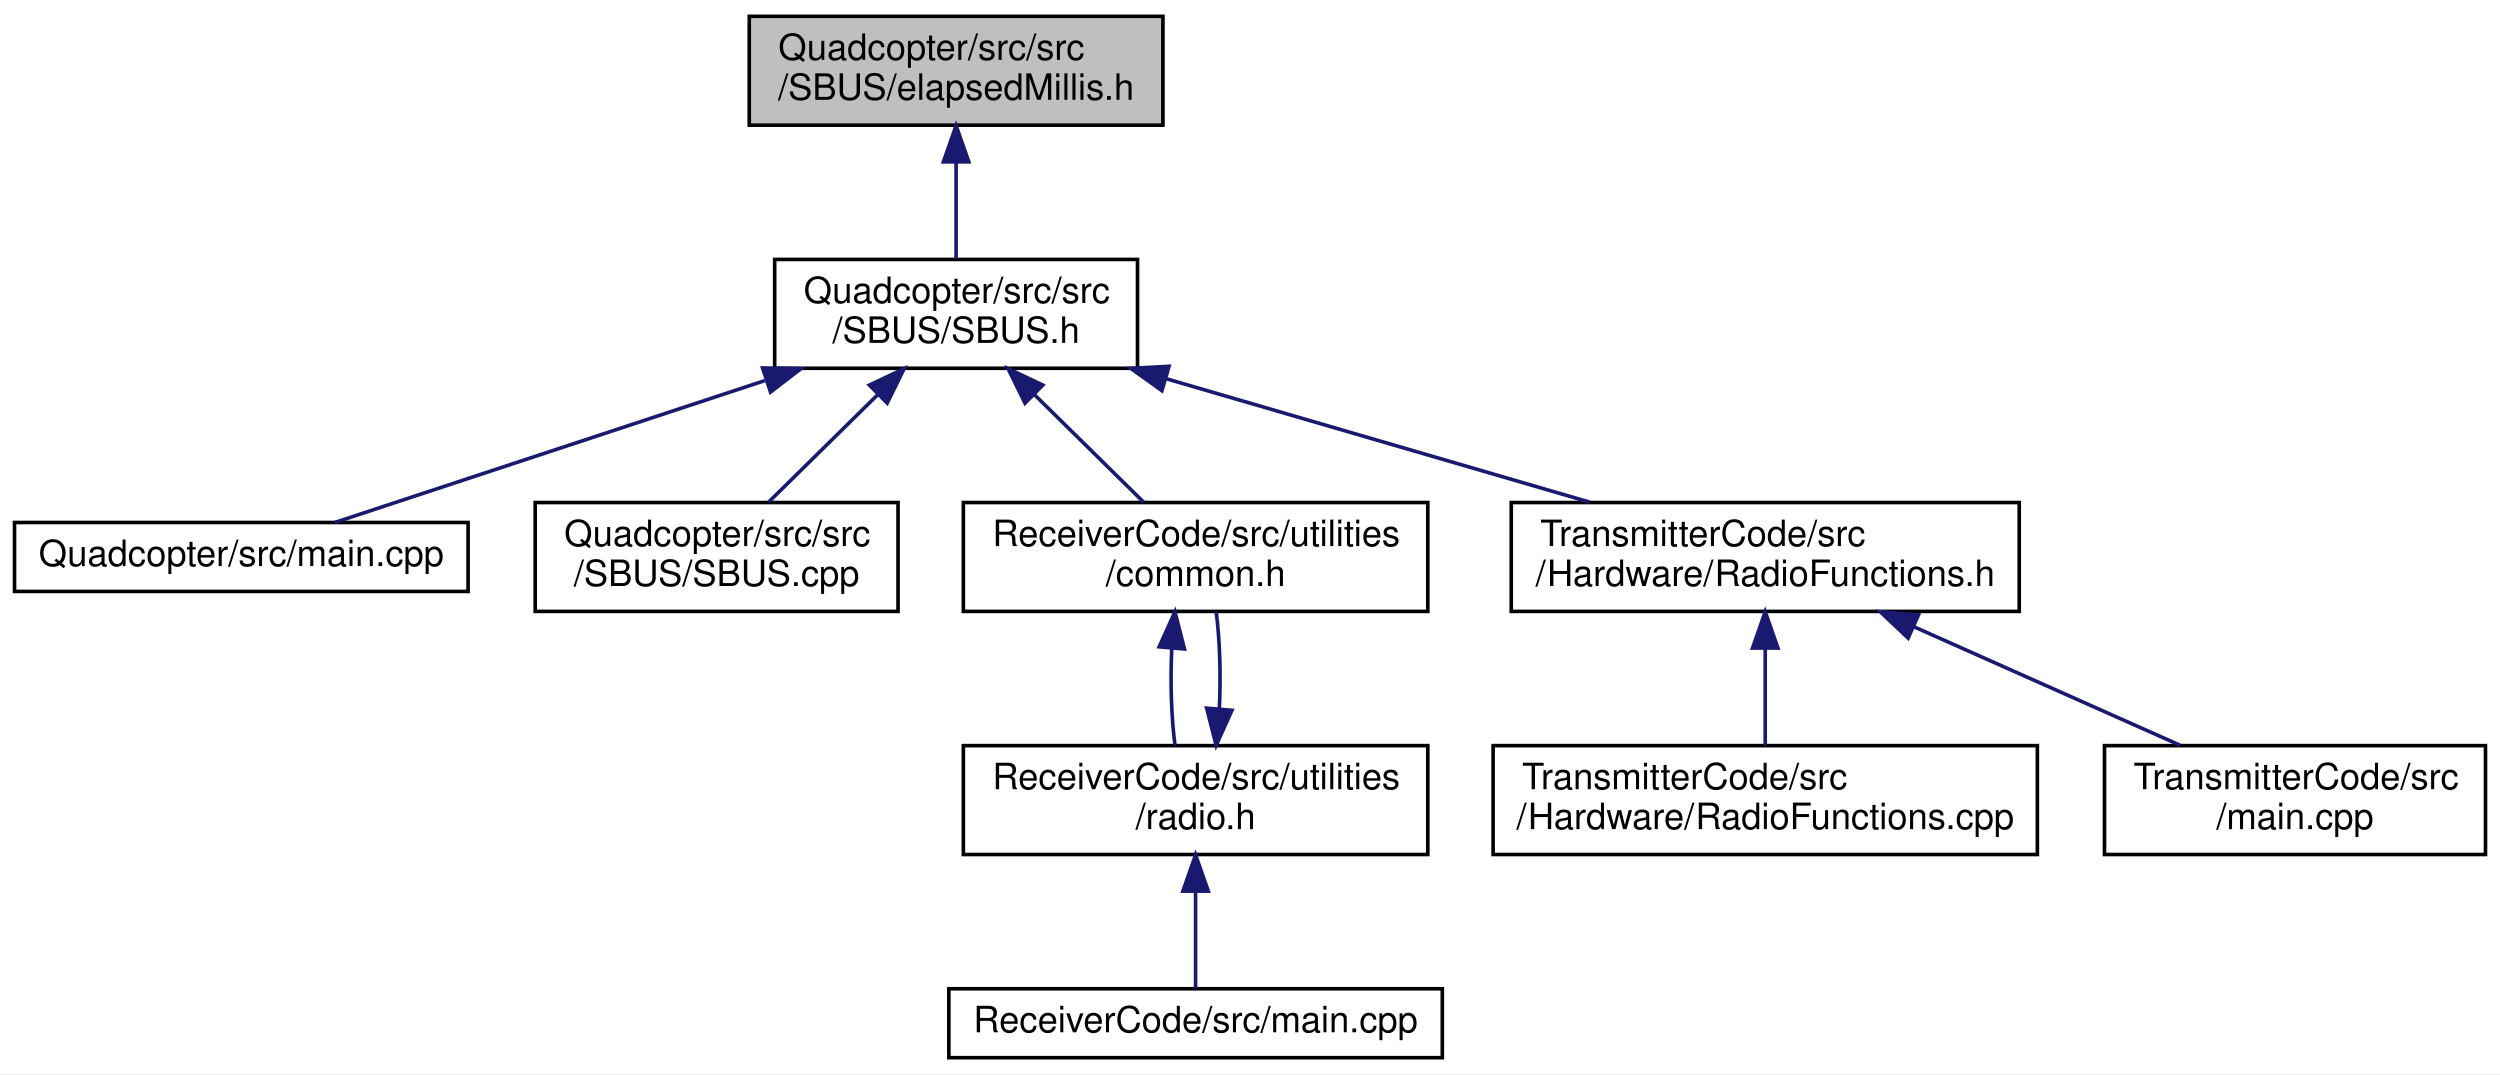
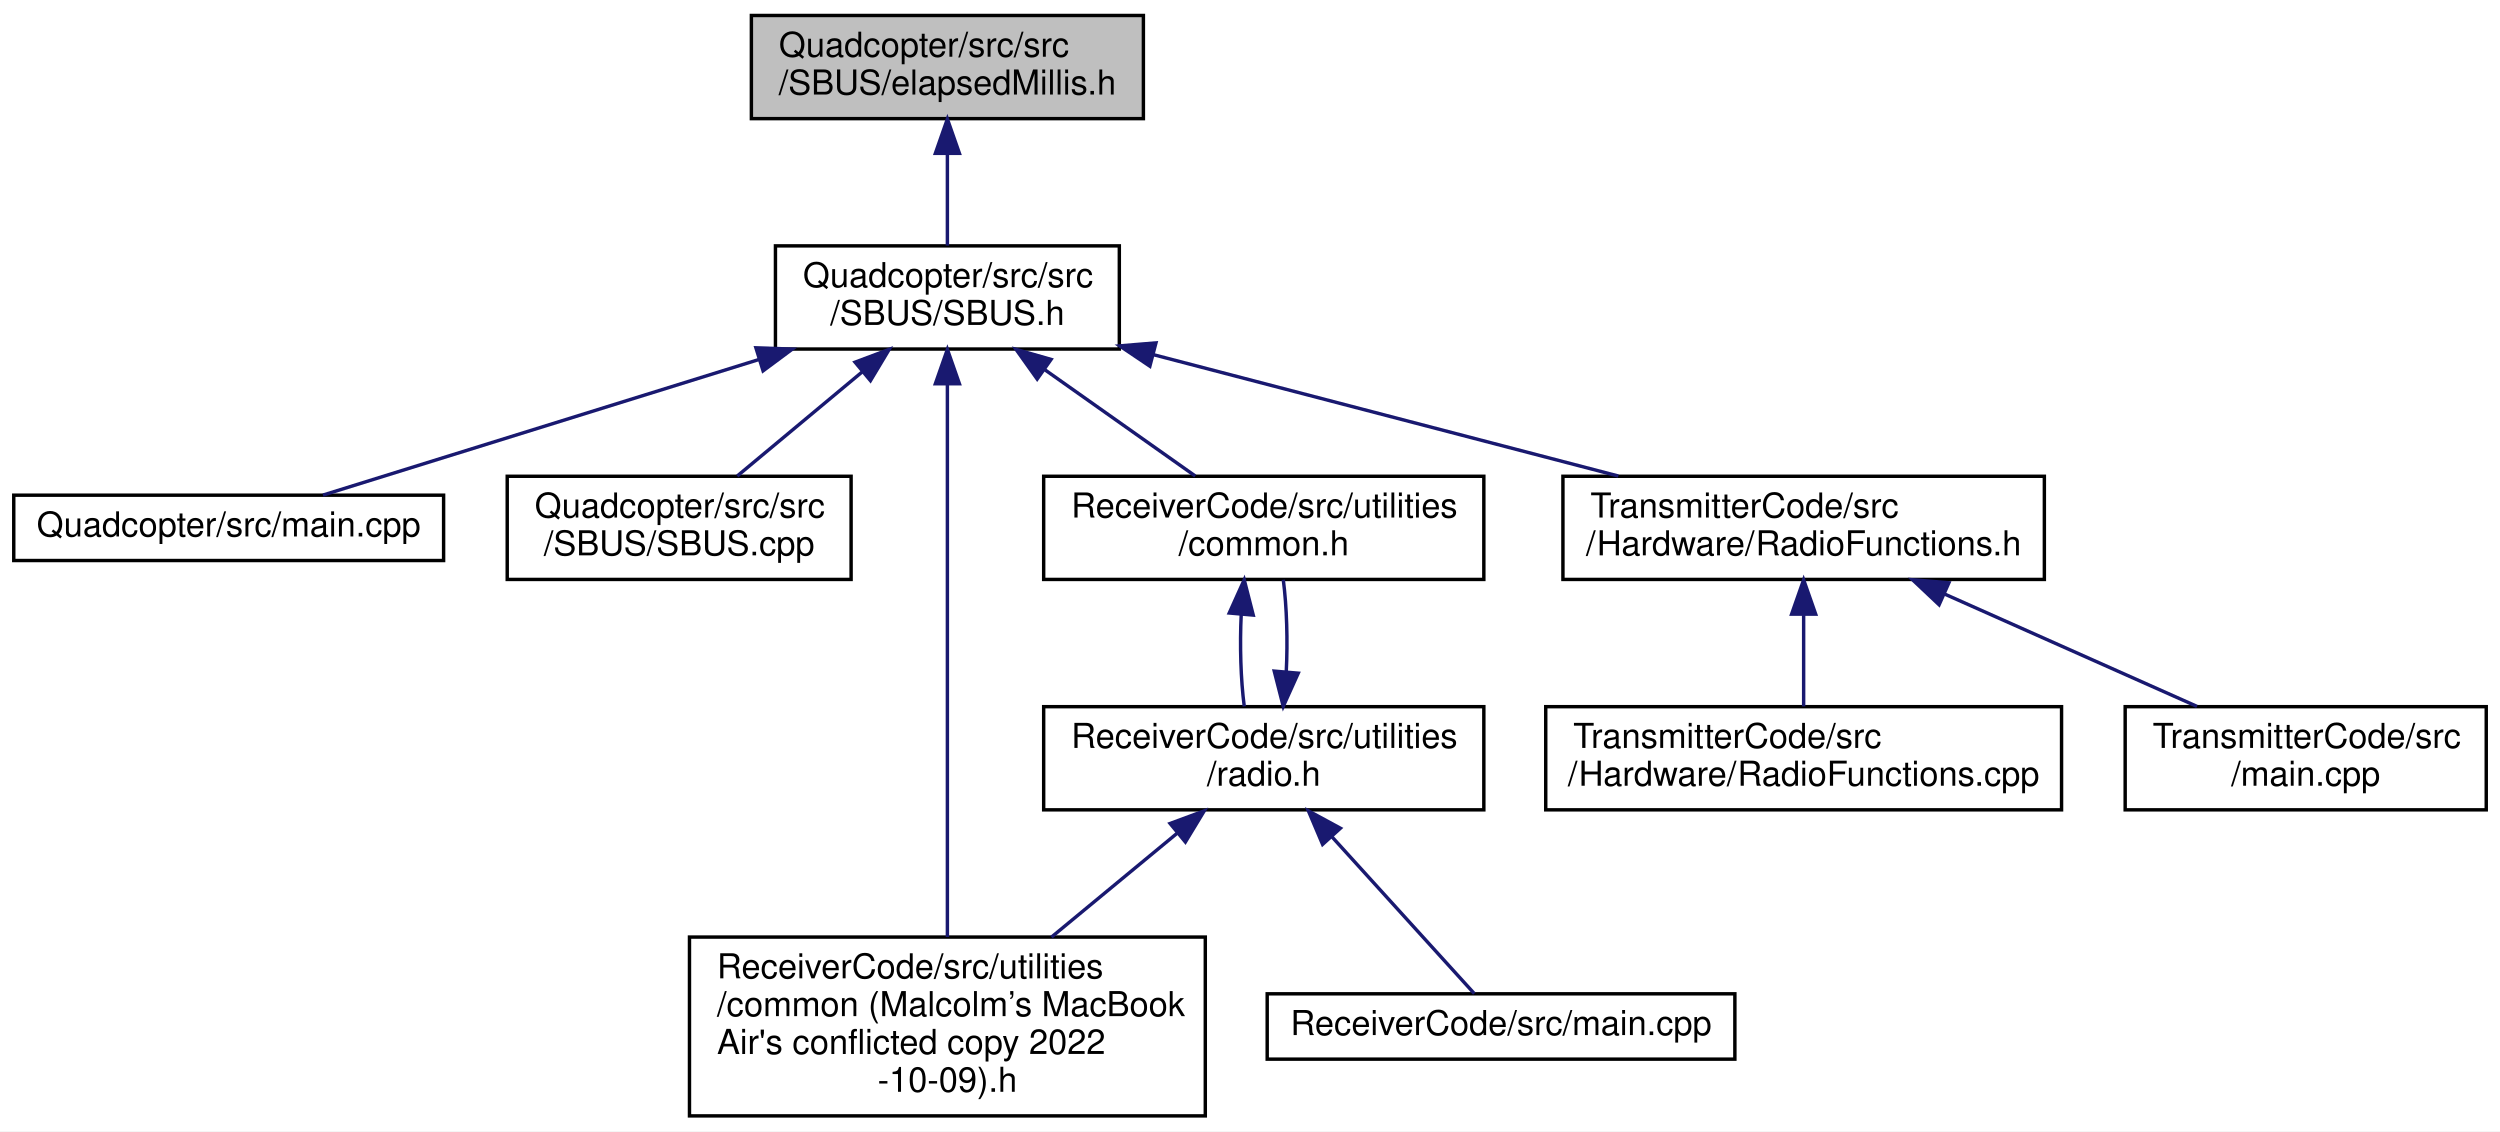
- <svg xmlns="http://www.w3.org/2000/svg" xmlns:xlink="http://www.w3.org/1999/xlink" width="689pt" height="296pt" viewBox="0.00 0.00 689.00 296.00">
-   <g id="graph0" class="graph" transform="scale(1 1) rotate(0) translate(4 292)">
-     <polygon fill="white" stroke="transparent" points="-4,4 -4,-292 685,-292 685,4 -4,4" />
+ <svg xmlns="http://www.w3.org/2000/svg" xmlns:xlink="http://www.w3.org/1999/xlink" width="727pt" height="329pt" viewBox="0.00 0.00 727.00 329.00">
+   <g id="graph0" class="graph" transform="scale(1 1) rotate(0) translate(4 325)">
+     <polygon fill="white" stroke="transparent" points="-4,4 -4,-325 723,-325 723,4 -4,4" />
    <g id="node1" class="node">
      <g id="a_node1">
        <a xlink:title=" ">
-           <polygon fill="#bfbfbf" stroke="black" points="202.5,-257.5 202.5,-287.5 316.5,-287.5 316.5,-257.5 202.5,-257.5" />
-           <text text-anchor="start" x="210.5" y="-275.5" font-family="Helvetica,sans-Serif" font-size="10.00">Quadcopter/src/src</text>
-           <text text-anchor="middle" x="259.5" y="-264.5" font-family="Helvetica,sans-Serif" font-size="10.00">/SBUS/elapsedMillis.h</text>
+           <polygon fill="#bfbfbf" stroke="black" points="214.5,-290.5 214.5,-320.5 328.5,-320.5 328.5,-290.5 214.5,-290.5" />
+           <text text-anchor="start" x="222.5" y="-308.5" font-family="Helvetica,sans-Serif" font-size="10.00">Quadcopter/src/src</text>
+           <text text-anchor="middle" x="271.5" y="-297.5" font-family="Helvetica,sans-Serif" font-size="10.00">/SBUS/elapsedMillis.h</text>
        </a>
      </g>
    </g>
    <g id="node2" class="node">
      <g id="a_node2">
        <a xlink:href="_s_b_u_s_8h.html" target="_top" xlink:title=" ">
-           <polygon fill="white" stroke="black" points="209.5,-190.5 209.5,-220.5 309.5,-220.5 309.5,-190.5 209.5,-190.5" />
-           <text text-anchor="start" x="217.5" y="-208.5" font-family="Helvetica,sans-Serif" font-size="10.00">Quadcopter/src/src</text>
-           <text text-anchor="middle" x="259.5" y="-197.5" font-family="Helvetica,sans-Serif" font-size="10.00">/SBUS/SBUS.h</text>
+           <polygon fill="white" stroke="black" points="221.5,-223.5 221.5,-253.5 321.5,-253.5 321.5,-223.5 221.5,-223.5" />
+           <text text-anchor="start" x="229.5" y="-241.5" font-family="Helvetica,sans-Serif" font-size="10.00">Quadcopter/src/src</text>
+           <text text-anchor="middle" x="271.5" y="-230.5" font-family="Helvetica,sans-Serif" font-size="10.00">/SBUS/SBUS.h</text>
        </a>
      </g>
    </g>
    <g id="edge1" class="edge">
-       <path fill="none" stroke="midnightblue" d="M259.5,-247.11C259.5,-238.15 259.5,-228.32 259.5,-220.58" />
-       <polygon fill="midnightblue" stroke="midnightblue" points="256,-247.4 259.5,-257.4 263,-247.4 256,-247.4" />
+       <path fill="none" stroke="midnightblue" d="M271.5,-280.11C271.5,-271.15 271.5,-261.32 271.5,-253.58" />
+       <polygon fill="midnightblue" stroke="midnightblue" points="268,-280.4 271.5,-290.4 275,-280.4 268,-280.4" />
    </g>
    <g id="node3" class="node">
      <g id="a_node3">
        <a xlink:href="_quadcopter_2src_2main_8cpp.html" target="_top" xlink:title=" ">
-           <polygon fill="white" stroke="black" points="0,-129 0,-148 125,-148 125,-129 0,-129" />
-           <text text-anchor="middle" x="62.5" y="-136" font-family="Helvetica,sans-Serif" font-size="10.00">Quadcopter/src/main.cpp</text>
+           <polygon fill="white" stroke="black" points="0,-162 0,-181 125,-181 125,-162 0,-162" />
+           <text text-anchor="middle" x="62.5" y="-169" font-family="Helvetica,sans-Serif" font-size="10.00">Quadcopter/src/main.cpp</text>
        </a>
      </g>
    </g>
    <g id="edge2" class="edge">
-       <path fill="none" stroke="midnightblue" d="M206.79,-187.11C168.46,-174.46 118.24,-157.89 88.28,-148.01" />
-       <polygon fill="midnightblue" stroke="midnightblue" points="206.16,-190.59 216.75,-190.4 208.35,-183.94 206.16,-190.59" />
+       <path fill="none" stroke="midnightblue" d="M216.61,-220.43C175.86,-207.75 121.99,-191 89.92,-181.03" />
+       <polygon fill="midnightblue" stroke="midnightblue" points="215.82,-223.85 226.41,-223.48 217.9,-217.16 215.82,-223.85" />
    </g>
    <g id="node4" class="node">
      <g id="a_node4">
        <a xlink:href="_s_b_u_s_8cpp.html" target="_top" xlink:title=" ">
-           <polygon fill="white" stroke="black" points="143.5,-123.5 143.5,-153.5 243.5,-153.5 243.5,-123.5 143.5,-123.5" />
-           <text text-anchor="start" x="151.5" y="-141.5" font-family="Helvetica,sans-Serif" font-size="10.00">Quadcopter/src/src</text>
-           <text text-anchor="middle" x="193.5" y="-130.5" font-family="Helvetica,sans-Serif" font-size="10.00">/SBUS/SBUS.cpp</text>
+           <polygon fill="white" stroke="black" points="143.5,-156.5 143.5,-186.5 243.5,-186.5 243.5,-156.5 143.5,-156.5" />
+           <text text-anchor="start" x="151.5" y="-174.5" font-family="Helvetica,sans-Serif" font-size="10.00">Quadcopter/src/src</text>
+           <text text-anchor="middle" x="193.5" y="-163.5" font-family="Helvetica,sans-Serif" font-size="10.00">/SBUS/SBUS.cpp</text>
        </a>
      </g>
    </g>
    <g id="edge3" class="edge">
-       <path fill="none" stroke="midnightblue" d="M237.99,-183.31C228.09,-173.56 216.61,-162.26 207.79,-153.58" />
-       <polygon fill="midnightblue" stroke="midnightblue" points="235.6,-185.87 245.18,-190.4 240.51,-180.89 235.6,-185.87" />
+       <path fill="none" stroke="midnightblue" d="M246.76,-216.88C234.91,-207.01 221.02,-195.43 210.39,-186.58" />
+       <polygon fill="midnightblue" stroke="midnightblue" points="244.65,-219.68 254.58,-223.4 249.13,-214.31 244.65,-219.68" />
    </g>
    <g id="node5" class="node">
      <g id="a_node5">
-         <a xlink:href="common_8h.html" target="_top" xlink:title=" ">
-           <polygon fill="white" stroke="black" points="261.5,-123.5 261.5,-153.5 389.5,-153.5 389.5,-123.5 261.5,-123.5" />
-           <text text-anchor="start" x="269.5" y="-141.5" font-family="Helvetica,sans-Serif" font-size="10.00">ReceiverCode/src/utilities</text>
-           <text text-anchor="middle" x="325.5" y="-130.5" font-family="Helvetica,sans-Serif" font-size="10.00">/common.h</text>
+         <a xlink:href="common_01_07_malcolm_xE2_x80_x99s_01_mac_book_01_air's_01conflicted_01copy_012022-10-09_08_8h.html" target="_top" xlink:title=" ">
+           <polygon fill="white" stroke="black" points="196.5,-0.5 196.5,-52.5 346.5,-52.5 346.5,-0.5 196.5,-0.5" />
+           <text text-anchor="start" x="204.5" y="-40.5" font-family="Helvetica,sans-Serif" font-size="10.00">ReceiverCode/src/utilities</text>
+           <text text-anchor="start" x="204.5" y="-29.5" font-family="Helvetica,sans-Serif" font-size="10.00">/common (Malcolm’s MacBook</text>
+           <text text-anchor="start" x="204.5" y="-18.5" font-family="Helvetica,sans-Serif" font-size="10.00"> Air's conflicted copy 2022</text>
+           <text text-anchor="middle" x="271.5" y="-7.5" font-family="Helvetica,sans-Serif" font-size="10.00">-10-09).h</text>
        </a>
      </g>
    </g>
    <g id="edge4" class="edge">
-       <path fill="none" stroke="midnightblue" d="M281.01,-183.31C290.91,-173.56 302.39,-162.26 311.21,-153.58" />
-       <polygon fill="midnightblue" stroke="midnightblue" points="278.49,-180.89 273.82,-190.4 283.4,-185.87 278.49,-180.89" />
-     </g>
-     <g id="node8" class="node">
-       <g id="a_node8">
-         <a xlink:href="_radio_functions_8h.html" target="_top" xlink:title=" ">
-           <polygon fill="white" stroke="black" points="412.5,-123.5 412.5,-153.5 552.5,-153.5 552.5,-123.5 412.5,-123.5" />
-           <text text-anchor="start" x="420.5" y="-141.5" font-family="Helvetica,sans-Serif" font-size="10.00">TransmitterCode/src</text>
-           <text text-anchor="middle" x="482.5" y="-130.5" font-family="Helvetica,sans-Serif" font-size="10.00">/Hardware/RadioFunctions.h</text>
-         </a>
-       </g>
-     </g>
-     <g id="edge8" class="edge">
-       <path fill="none" stroke="midnightblue" d="M317.55,-187.58C353.77,-177.02 399.85,-163.59 434.09,-153.61" />
-       <polygon fill="midnightblue" stroke="midnightblue" points="316.23,-184.32 307.61,-190.48 318.19,-191.04 316.23,-184.32" />
+       <path fill="none" stroke="midnightblue" d="M271.5,-213.18C271.5,-173 271.5,-93.17 271.5,-52.53" />
+       <polygon fill="midnightblue" stroke="midnightblue" points="268,-213.4 271.5,-223.4 275,-213.4 268,-213.4" />
    </g>
    <g id="node6" class="node">
      <g id="a_node6">
-         <a xlink:href="radio_8h.html" target="_top" xlink:title=" ">
-           <polygon fill="white" stroke="black" points="261.5,-56.5 261.5,-86.5 389.5,-86.5 389.5,-56.5 261.5,-56.5" />
-           <text text-anchor="start" x="269.5" y="-74.5" font-family="Helvetica,sans-Serif" font-size="10.00">ReceiverCode/src/utilities</text>
-           <text text-anchor="middle" x="325.5" y="-63.5" font-family="Helvetica,sans-Serif" font-size="10.00">/radio.h</text>
+         <a xlink:href="common_8h.html" target="_top" xlink:title=" ">
+           <polygon fill="white" stroke="black" points="299.5,-156.5 299.5,-186.5 427.5,-186.5 427.5,-156.5 299.5,-156.5" />
+           <text text-anchor="start" x="307.5" y="-174.5" font-family="Helvetica,sans-Serif" font-size="10.00">ReceiverCode/src/utilities</text>
+           <text text-anchor="middle" x="363.5" y="-163.5" font-family="Helvetica,sans-Serif" font-size="10.00">/common.h</text>
        </a>
      </g>
    </g>
    <g id="edge5" class="edge">
-       <path fill="none" stroke="midnightblue" d="M318.95,-113.4C318.51,-104.37 318.8,-94.41 319.83,-86.58" />
-       <polygon fill="midnightblue" stroke="midnightblue" points="315.47,-113.74 319.82,-123.4 322.44,-113.13 315.47,-113.74" />
+       <path fill="none" stroke="midnightblue" d="M299.88,-217.45C314.03,-207.45 330.81,-195.6 343.58,-186.58" />
+       <polygon fill="midnightblue" stroke="midnightblue" points="297.61,-214.77 291.46,-223.4 301.65,-220.48 297.61,-214.77" />
    </g>
-     <g id="edge7" class="edge">
-       <path fill="none" stroke="midnightblue" d="M332.04,-96.57C332.49,-105.6 332.21,-115.56 331.18,-123.4" />
-       <polygon fill="midnightblue" stroke="midnightblue" points="335.53,-96.24 331.17,-86.58 328.55,-96.84 335.53,-96.24" />
+     <g id="node9" class="node">
+       <g id="a_node9">
+         <a xlink:href="_radio_functions_8h.html" target="_top" xlink:title=" ">
+           <polygon fill="white" stroke="black" points="450.5,-156.5 450.5,-186.5 590.5,-186.5 590.5,-156.5 450.5,-156.5" />
+           <text text-anchor="start" x="458.5" y="-174.5" font-family="Helvetica,sans-Serif" font-size="10.00">TransmitterCode/src</text>
+           <text text-anchor="middle" x="520.5" y="-163.5" font-family="Helvetica,sans-Serif" font-size="10.00">/Hardware/RadioFunctions.h</text>
+         </a>
+       </g>
+     </g>
+     <g id="edge10" class="edge">
+       <path fill="none" stroke="midnightblue" d="M331.49,-221.84C372.66,-211.09 426.82,-196.95 466.61,-186.57" />
+       <polygon fill="midnightblue" stroke="midnightblue" points="330.38,-218.51 321.59,-224.42 332.15,-225.29 330.38,-218.51" />
    </g>
    <g id="node7" class="node">
      <g id="a_node7">
-         <a xlink:href="_receiver_code_2src_2main_8cpp.html" target="_top" xlink:title=" ">
-           <polygon fill="white" stroke="black" points="257.5,-0.5 257.5,-19.5 393.5,-19.5 393.5,-0.5 257.5,-0.5" />
-           <text text-anchor="middle" x="325.5" y="-7.5" font-family="Helvetica,sans-Serif" font-size="10.00">ReceiverCode/src/main.cpp</text>
+         <a xlink:href="radio_8h.html" target="_top" xlink:title=" ">
+           <polygon fill="white" stroke="black" points="299.5,-89.5 299.5,-119.5 427.5,-119.5 427.5,-89.5 299.5,-89.5" />
+           <text text-anchor="start" x="307.5" y="-107.5" font-family="Helvetica,sans-Serif" font-size="10.00">ReceiverCode/src/utilities</text>
+           <text text-anchor="middle" x="363.5" y="-96.5" font-family="Helvetica,sans-Serif" font-size="10.00">/radio.h</text>
        </a>
      </g>
    </g>
    <g id="edge6" class="edge">
-       <path fill="none" stroke="midnightblue" d="M325.5,-46.29C325.5,-36.86 325.5,-26.65 325.5,-19.66" />
-       <polygon fill="midnightblue" stroke="midnightblue" points="322,-46.4 325.5,-56.4 329,-46.4 322,-46.4" />
+       <path fill="none" stroke="midnightblue" d="M356.95,-146.4C356.51,-137.37 356.8,-127.41 357.83,-119.58" />
+       <polygon fill="midnightblue" stroke="midnightblue" points="353.47,-146.74 357.82,-156.4 360.44,-146.13 353.47,-146.74" />
    </g>
-     <g id="node9" class="node">
-       <g id="a_node9">
-         <a xlink:href="_radio_functions_8cpp.html" target="_top" xlink:title=" ">
-           <polygon fill="white" stroke="black" points="407.5,-56.5 407.5,-86.5 557.5,-86.5 557.5,-56.5 407.5,-56.5" />
-           <text text-anchor="start" x="415.5" y="-74.5" font-family="Helvetica,sans-Serif" font-size="10.00">TransmitterCode/src</text>
-           <text text-anchor="middle" x="482.5" y="-63.5" font-family="Helvetica,sans-Serif" font-size="10.00">/Hardware/RadioFunctions.cpp</text>
+     <g id="edge8" class="edge">
+       <path fill="none" stroke="midnightblue" d="M338.39,-82.76C327.08,-73.41 313.63,-62.3 301.77,-52.5" />
+       <polygon fill="midnightblue" stroke="midnightblue" points="336.26,-85.53 346.2,-89.2 340.71,-80.14 336.26,-85.53" />
+     </g>
+     <g id="edge9" class="edge">
+       <path fill="none" stroke="midnightblue" d="M370.04,-129.57C370.49,-138.6 370.21,-148.56 369.18,-156.4" />
+       <polygon fill="midnightblue" stroke="midnightblue" points="373.53,-129.24 369.17,-119.58 366.55,-129.84 373.53,-129.24" />
+     </g>
+     <g id="node8" class="node">
+       <g id="a_node8">
+         <a xlink:href="_receiver_code_2src_2main_8cpp.html" target="_top" xlink:title=" ">
+           <polygon fill="white" stroke="black" points="364.5,-17 364.5,-36 500.5,-36 500.5,-17 364.5,-17" />
+           <text text-anchor="middle" x="432.5" y="-24" font-family="Helvetica,sans-Serif" font-size="10.00">ReceiverCode/src/main.cpp</text>
        </a>
      </g>
    </g>
-     <g id="edge9" class="edge">
-       <path fill="none" stroke="midnightblue" d="M482.5,-113.11C482.5,-104.15 482.5,-94.32 482.5,-86.58" />
-       <polygon fill="midnightblue" stroke="midnightblue" points="479,-113.4 482.5,-123.4 486,-113.4 479,-113.4" />
+     <g id="edge7" class="edge">
+       <path fill="none" stroke="midnightblue" d="M383.28,-81.71C397.08,-66.51 414.75,-47.05 424.73,-36.06" />
+       <polygon fill="midnightblue" stroke="midnightblue" points="380.61,-79.45 376.48,-89.2 385.79,-84.15 380.61,-79.45" />
    </g>
    <g id="node10" class="node">
      <g id="a_node10">
-         <a xlink:href="_transmitter_code_2src_2main_8cpp.html" target="_top" xlink:title=" ">
-           <polygon fill="white" stroke="black" points="576,-56.5 576,-86.5 681,-86.5 681,-56.5 576,-56.5" />
-           <text text-anchor="start" x="584" y="-74.5" font-family="Helvetica,sans-Serif" font-size="10.00">TransmitterCode/src</text>
-           <text text-anchor="middle" x="628.5" y="-63.5" font-family="Helvetica,sans-Serif" font-size="10.00">/main.cpp</text>
+         <a xlink:href="_radio_functions_8cpp.html" target="_top" xlink:title=" ">
+           <polygon fill="white" stroke="black" points="445.5,-89.5 445.5,-119.5 595.5,-119.5 595.5,-89.5 445.5,-89.5" />
+           <text text-anchor="start" x="453.5" y="-107.5" font-family="Helvetica,sans-Serif" font-size="10.00">TransmitterCode/src</text>
+           <text text-anchor="middle" x="520.5" y="-96.5" font-family="Helvetica,sans-Serif" font-size="10.00">/Hardware/RadioFunctions.cpp</text>
        </a>
      </g>
    </g>
-     <g id="edge10" class="edge">
-       <path fill="none" stroke="midnightblue" d="M523.45,-119.27C546.7,-108.92 575.37,-96.15 596.88,-86.58" />
-       <polygon fill="midnightblue" stroke="midnightblue" points="521.89,-116.13 514.18,-123.4 524.74,-122.53 521.89,-116.13" />
+     <g id="edge11" class="edge">
+       <path fill="none" stroke="midnightblue" d="M520.5,-146.11C520.5,-137.15 520.5,-127.32 520.5,-119.58" />
+       <polygon fill="midnightblue" stroke="midnightblue" points="517,-146.4 520.5,-156.4 524,-146.4 517,-146.4" />
+     </g>
+     <g id="node11" class="node">
+       <g id="a_node11">
+         <a xlink:href="_transmitter_code_2src_2main_8cpp.html" target="_top" xlink:title=" ">
+           <polygon fill="white" stroke="black" points="614,-89.5 614,-119.5 719,-119.5 719,-89.5 614,-89.5" />
+           <text text-anchor="start" x="622" y="-107.5" font-family="Helvetica,sans-Serif" font-size="10.00">TransmitterCode/src</text>
+           <text text-anchor="middle" x="666.5" y="-96.5" font-family="Helvetica,sans-Serif" font-size="10.00">/main.cpp</text>
+         </a>
+       </g>
+     </g>
+     <g id="edge12" class="edge">
+       <path fill="none" stroke="midnightblue" d="M561.45,-152.27C584.7,-141.92 613.37,-129.15 634.88,-119.58" />
+       <polygon fill="midnightblue" stroke="midnightblue" points="559.89,-149.13 552.18,-156.4 562.74,-155.53 559.89,-149.13" />
    </g>
  </g>
</svg>
